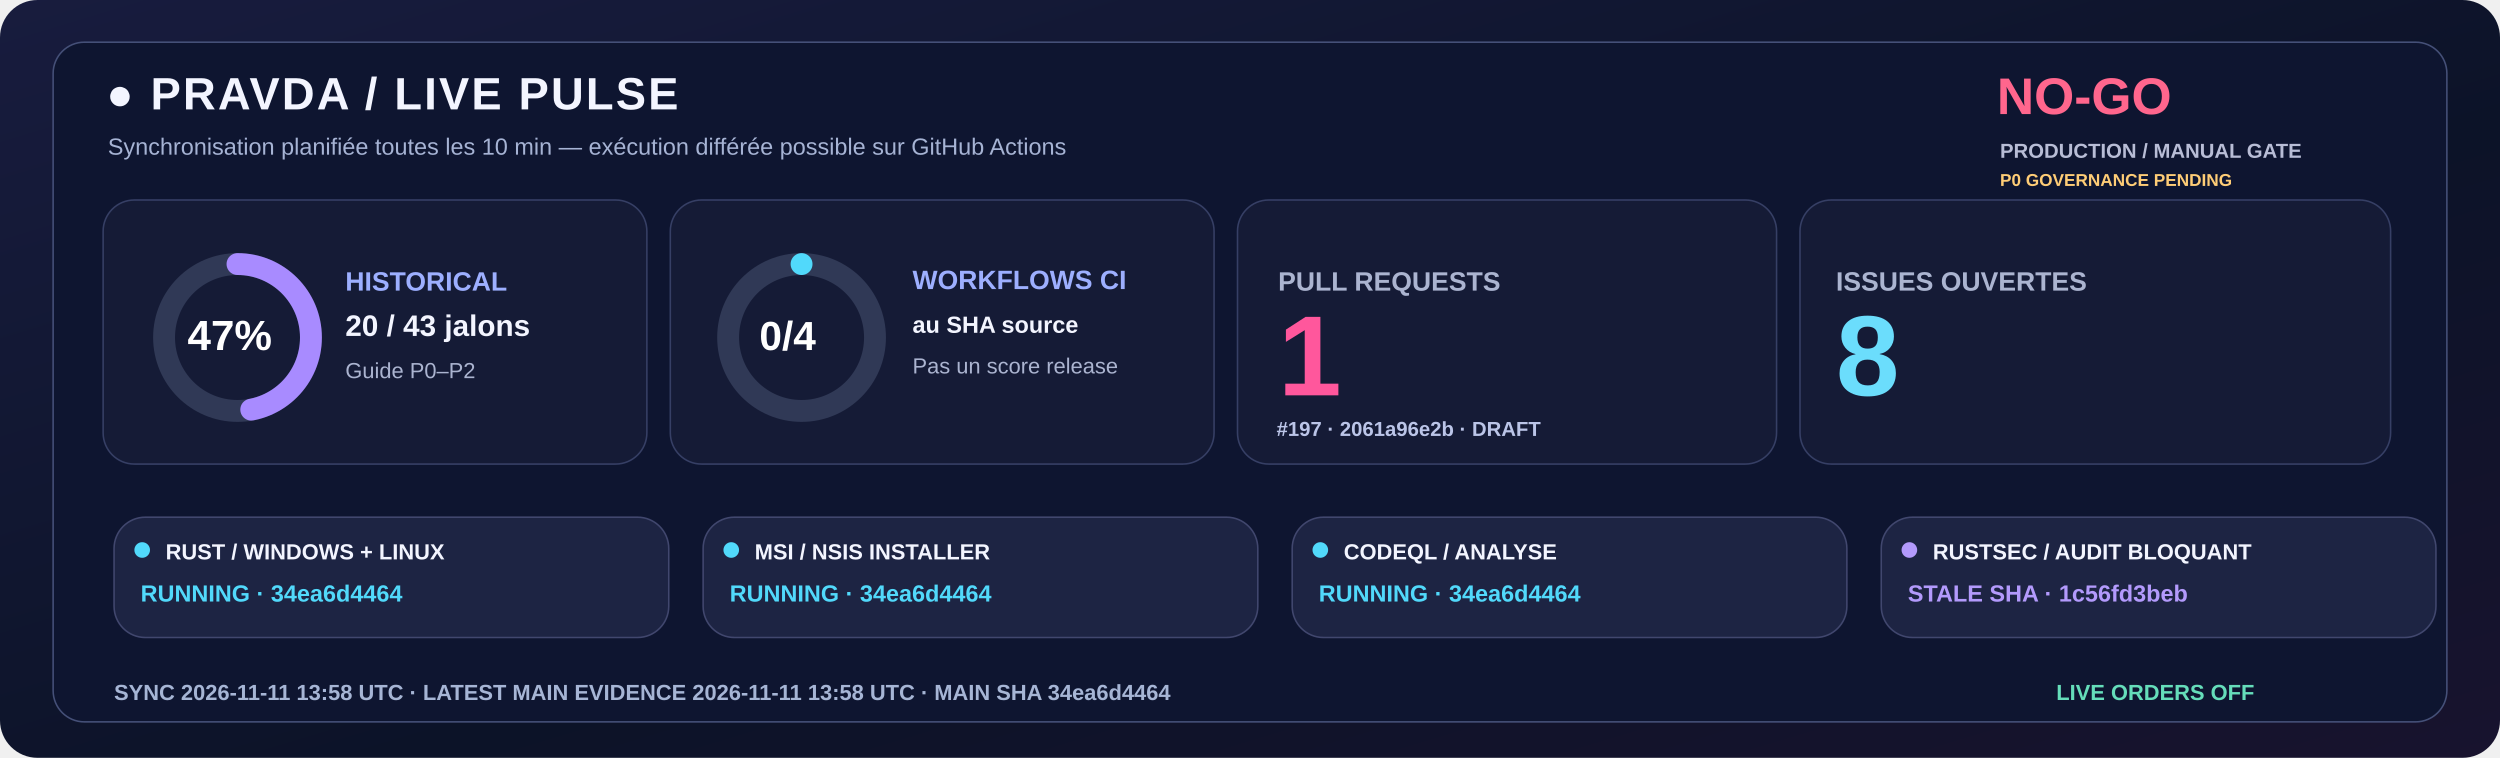
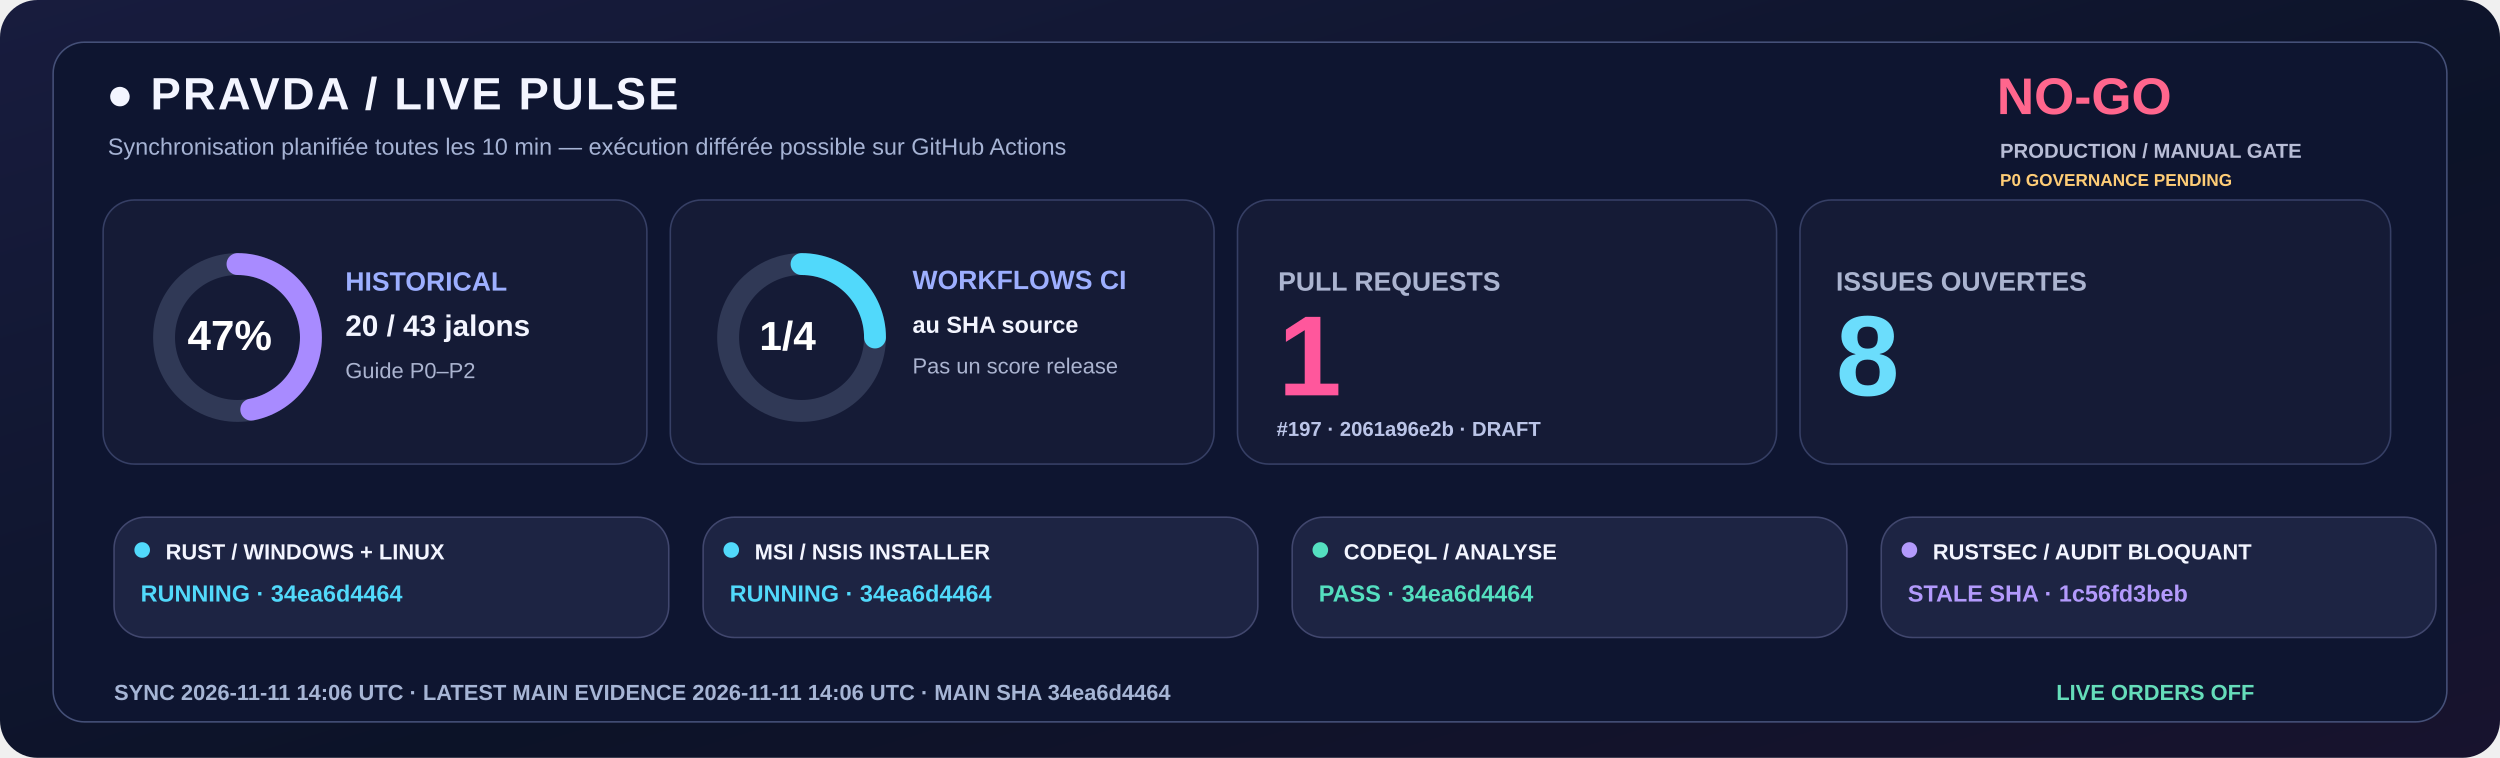
<svg xmlns="http://www.w3.org/2000/svg" width="1600" height="485" viewBox="0 0 1600 485" role="img">
  <defs>
    <linearGradient id="livebg" x1="0" y1="0" x2="1" y2="1">
      <stop stop-color="#181C3E" />
      <stop offset=".58" stop-color="#0C1328" />
      <stop offset="1" stop-color="#18132E" />
    </linearGradient>
  </defs>
  <rect width="1600" height="485" rx="24" fill="url(#livebg)" />
  <rect x="34" y="27" width="1532" height="435" rx="20" fill="#0E1530" stroke="#455078" />
  <text x="68" y="70" fill="#F3F5FF" font-family="Segoe UI,Arial,sans-serif" font-size="29" font-weight="800" letter-spacing="1.4">●  PRAVDA / LIVE PULSE</text>
  <text x="69" y="99" fill="#A6B3D4" font-family="Segoe UI,Arial,sans-serif" font-size="15" font-weight="500">Synchronisation planifiée toutes les 10 min — exécution différée possible sur GitHub Actions</text>
  <text x="1278" y="73" fill="#FF668D" font-family="Segoe UI,Arial,sans-serif" font-size="33" font-weight="800">NO-GO</text>
  <text x="1280" y="101" fill="#B8BDD6" font-family="Segoe UI,Arial,sans-serif" font-size="13" font-weight="650">PRODUCTION / MANUAL GATE</text>
  <text x="1280" y="119" fill="#FFCD76" font-family="Segoe UI,Arial,sans-serif" font-size="11" font-weight="650">P0 GOVERNANCE PENDING</text>
  <rect x="66" y="128" width="348" height="169" rx="20" fill="#151B36" stroke="#363F65" />
  <rect x="429" y="128" width="348" height="169" rx="20" fill="#151B36" stroke="#363F65" />
  <rect x="792" y="128" width="345" height="169" rx="20" fill="#151B36" stroke="#363F65" />
  <rect x="1152" y="128" width="378" height="169" rx="20" fill="#151B36" stroke="#363F65" />
  <circle cx="152" cy="216" r="47" fill="none" stroke="#303956" stroke-width="14" />
  <circle cx="152" cy="216" r="47" fill="none" stroke="#A88BFF" stroke-width="14" stroke-linecap="round" stroke-dasharray="138.80 156.51" transform="rotate(-90 152 216)" />
  <text x="120" y="224" fill="#FFFFFF" font-family="Segoe UI,Arial,sans-serif" font-size="27" font-weight="800">47%</text>
  <text x="221" y="186" fill="#9DAFFF" font-family="Segoe UI,Arial,sans-serif" font-size="17" font-weight="700">HISTORICAL</text>
  <text x="221" y="215" fill="#F3F5FF" font-family="Segoe UI,Arial,sans-serif" font-size="19" font-weight="750">20 / 43 jalons</text>
  <text x="221" y="242" fill="#ABB4D0" font-family="Segoe UI,Arial,sans-serif" font-size="14" font-weight="500">Guide P0–P2</text>
  <circle cx="513" cy="216" r="47" fill="none" stroke="#303956" stroke-width="14" />
-   <circle cx="513" cy="216" r="47" fill="none" stroke="#51D9FB" stroke-width="14" stroke-linecap="round" stroke-dasharray="0.00 295.31" transform="rotate(-90 513 216)" />
-   <text x="486" y="224" fill="#FFFFFF" font-family="Segoe UI,Arial,sans-serif" font-size="26" font-weight="800">0/4</text>
+   <circle cx="513" cy="216" r="47" fill="none" stroke="#51D9FB" stroke-width="14" stroke-linecap="round" stroke-dasharray="73.83 221.48" transform="rotate(-90 513 216)" />
+   <text x="486" y="224" fill="#FFFFFF" font-family="Segoe UI,Arial,sans-serif" font-size="26" font-weight="800">1/4</text>
  <text x="584" y="185" fill="#9DAFFF" font-family="Segoe UI,Arial,sans-serif" font-size="17" font-weight="700">WORKFLOWS CI</text>
  <text x="584" y="213" fill="#F3F5FF" font-family="Segoe UI,Arial,sans-serif" font-size="15" font-weight="600">au SHA source</text>
  <text x="584" y="239" fill="#ABB4D0" font-family="Segoe UI,Arial,sans-serif" font-size="14" font-weight="500">Pas un score release</text>
  <text x="818" y="186" fill="#ABB4D0" font-family="Segoe UI,Arial,sans-serif" font-size="17" font-weight="700">PULL REQUESTS</text>
  <text x="818" y="253" fill="#FF579C" font-family="Segoe UI,Arial,sans-serif" font-size="73" font-weight="800">1</text>
  <text x="817" y="279" fill="#BBC5E8" font-family="Segoe UI,Arial,sans-serif" font-size="13" font-weight="600">#197 · 2061a96e2b · DRAFT</text>
  <text x="1175" y="186" fill="#ABB4D0" font-family="Segoe UI,Arial,sans-serif" font-size="17" font-weight="700">ISSUES OUVERTES</text>
  <text x="1175" y="253" fill="#6BDDFC" font-family="Segoe UI,Arial,sans-serif" font-size="73" font-weight="800">8</text>
  <rect x="73" y="331" width="355" height="77" rx="20" fill="#1D2443" stroke="#41476E" />
  <circle cx="91" cy="352" r="5" fill="#51D9FB" />
  <text x="106" y="358" fill="#F3F5FF" font-family="Segoe UI,Arial,sans-serif" font-size="14" font-weight="750">RUST / WINDOWS + LINUX</text>
  <text x="90" y="385" fill="#51D9FB" font-family="Segoe UI,Arial,sans-serif" font-size="15" font-weight="700">RUNNING · 34ea6d4464</text>
  <rect x="450" y="331" width="355" height="77" rx="20" fill="#1D2443" stroke="#41476E" />
  <circle cx="468" cy="352" r="5" fill="#51D9FB" />
  <text x="483" y="358" fill="#F3F5FF" font-family="Segoe UI,Arial,sans-serif" font-size="14" font-weight="750">MSI / NSIS INSTALLER</text>
  <text x="467" y="385" fill="#51D9FB" font-family="Segoe UI,Arial,sans-serif" font-size="15" font-weight="700">RUNNING · 34ea6d4464</text>
  <rect x="827" y="331" width="355" height="77" rx="20" fill="#1D2443" stroke="#41476E" />
-   <circle cx="845" cy="352" r="5" fill="#51D9FB" />
+   <circle cx="845" cy="352" r="5" fill="#54DFC0" />
  <text x="860" y="358" fill="#F3F5FF" font-family="Segoe UI,Arial,sans-serif" font-size="14" font-weight="750">CODEQL / ANALYSE</text>
-   <text x="844" y="385" fill="#51D9FB" font-family="Segoe UI,Arial,sans-serif" font-size="15" font-weight="700">RUNNING · 34ea6d4464</text>
+   <text x="844" y="385" fill="#54DFC0" font-family="Segoe UI,Arial,sans-serif" font-size="15" font-weight="700">PASS · 34ea6d4464</text>
  <rect x="1204" y="331" width="355" height="77" rx="20" fill="#1D2443" stroke="#41476E" />
  <circle cx="1222" cy="352" r="5" fill="#B39AFC" />
  <text x="1237" y="358" fill="#F3F5FF" font-family="Segoe UI,Arial,sans-serif" font-size="14" font-weight="750">RUSTSEC / AUDIT BLOQUANT</text>
  <text x="1221" y="385" fill="#B39AFC" font-family="Segoe UI,Arial,sans-serif" font-size="15" font-weight="700">STALE SHA · 1c56fd3beb</text>
-   <text x="73" y="448" fill="#A6B5D5" font-family="Segoe UI,Arial,sans-serif" font-size="14" font-weight="650">SYNC  2026-11-11 13:58 UTC   ·   LATEST MAIN EVIDENCE  2026-11-11 13:58 UTC   ·   MAIN SHA  34ea6d4464</text>
+   <text x="73" y="448" fill="#A6B5D5" font-family="Segoe UI,Arial,sans-serif" font-size="14" font-weight="650">SYNC  2026-11-11 14:06 UTC   ·   LATEST MAIN EVIDENCE  2026-11-11 14:06 UTC   ·   MAIN SHA  34ea6d4464</text>
  <text x="1316" y="448" fill="#65DDBA" font-family="Segoe UI,Arial,sans-serif" font-size="14" font-weight="730">LIVE ORDERS  OFF</text>
</svg>
